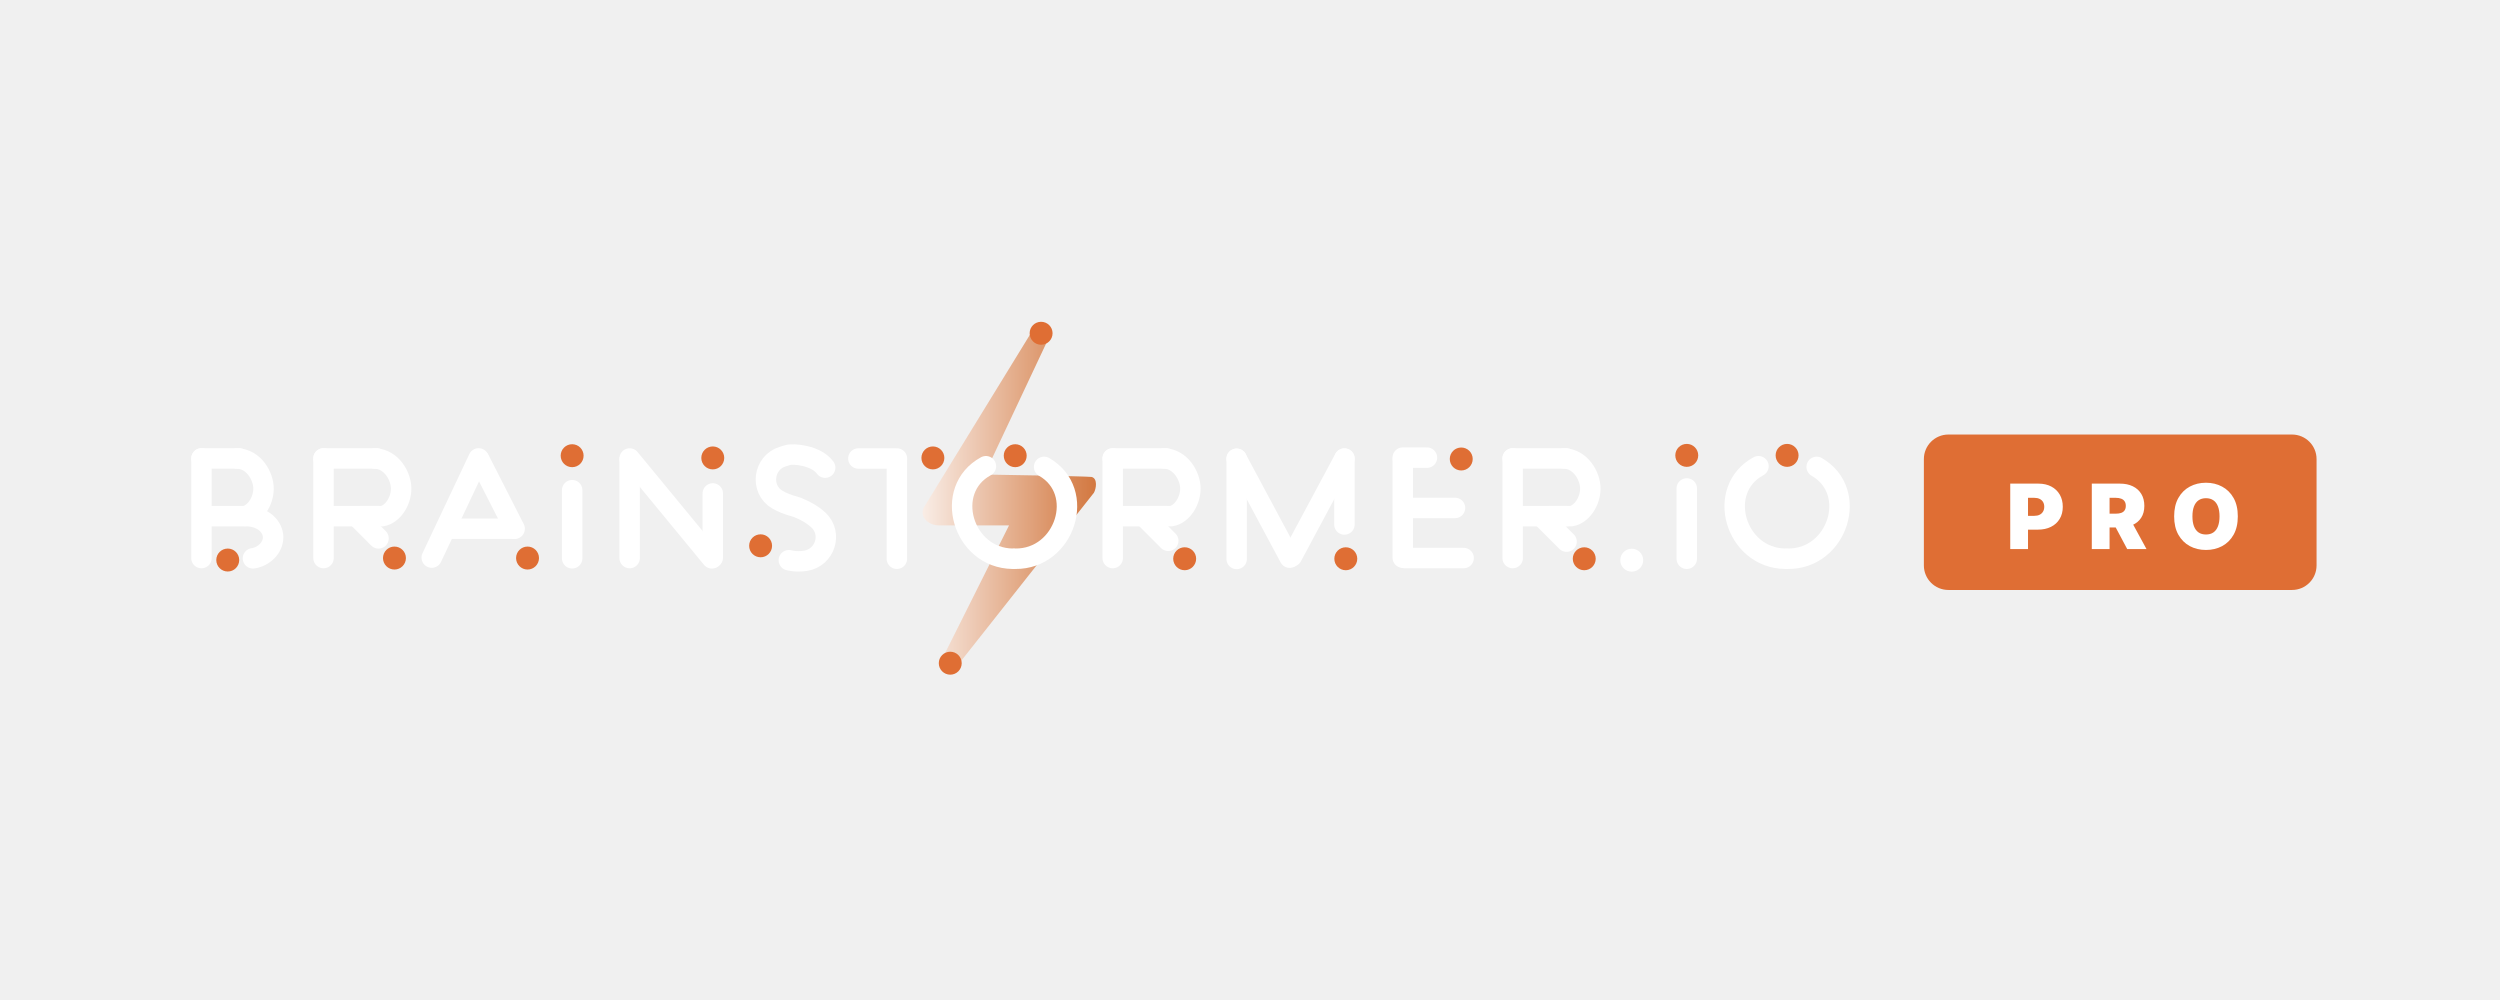
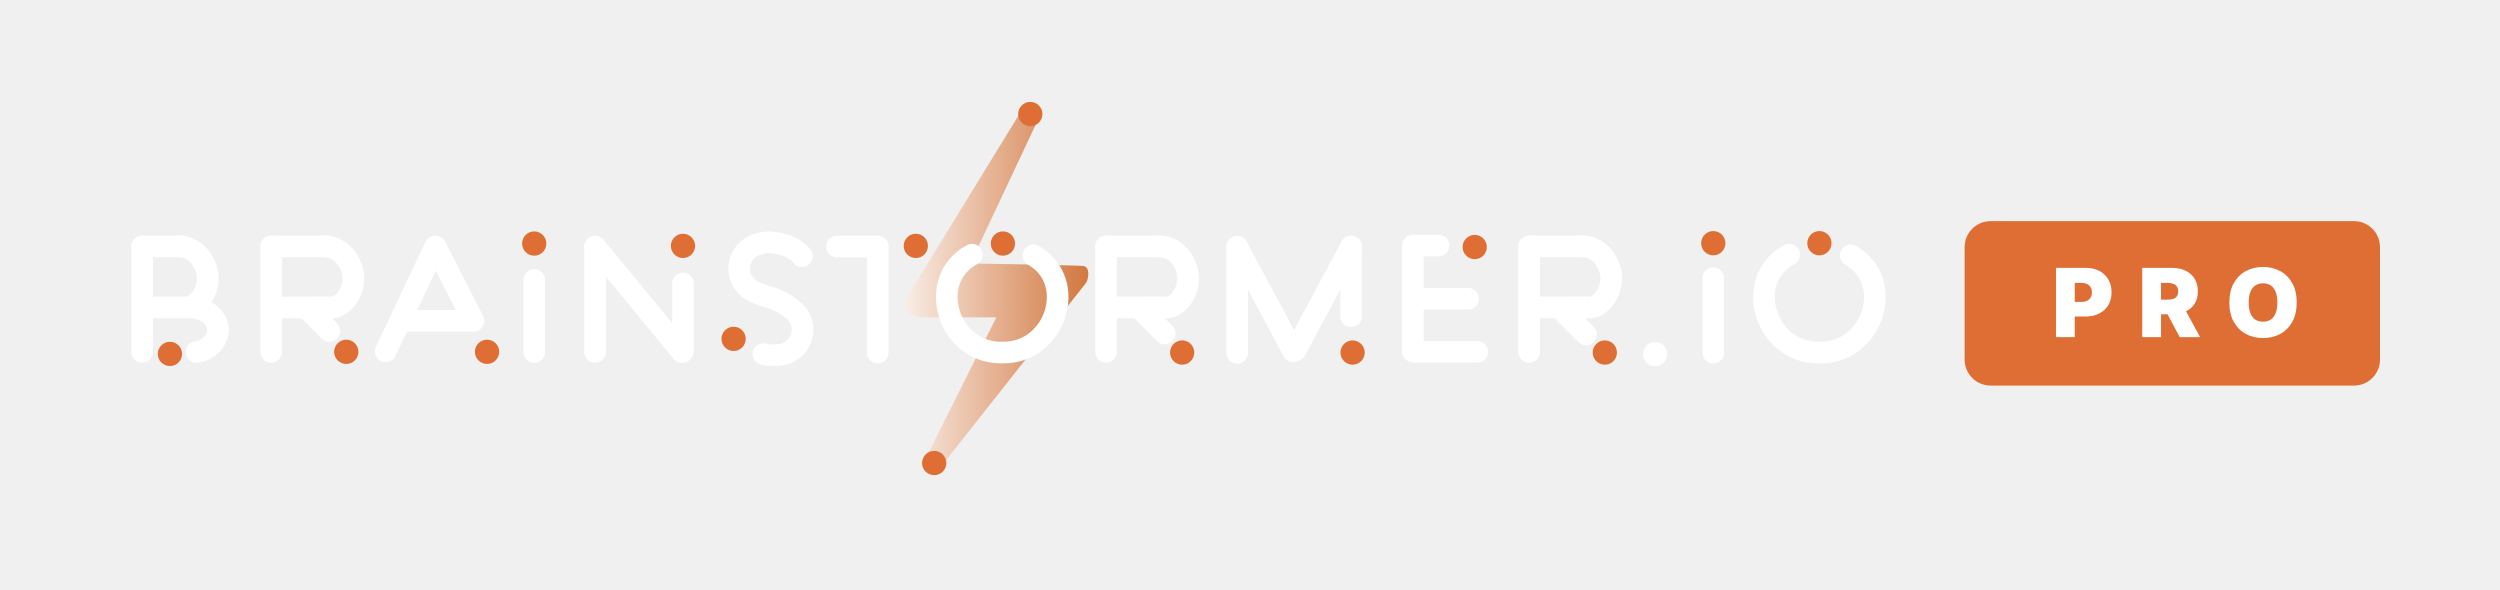
- <svg xmlns="http://www.w3.org/2000/svg" width="250" height="100" viewBox="0 0 250 100" fill="none">
-   <path d="M103.839 32.531C103.578 32.664 103.37 32.852 103.239 33.072L92.406 50.713C92.172 51.116 92.219 51.583 92.528 51.952C92.838 52.322 93.369 52.544 93.937 52.543H100.901L94.451 65.421C94.394 65.833 94.596 66.242 94.993 66.521C95.389 66.798 94.405 66.912 94.928 66.828C95.451 66.744 95.891 66.47 96.111 66.092L109.387 49.282C109.621 48.88 109.784 47.857 109.165 47.695C108.477 47.614 98.445 47.453 98.445 47.453L104.896 33.748C104.945 33.377 104.784 33.008 104.459 32.736" fill="url(#paint0_linear_1872_2931)" />
-   <path d="M95.025 67.468C95.658 67.468 96.171 66.954 96.171 66.32C96.171 65.685 95.658 65.171 95.025 65.171C94.392 65.171 93.879 65.685 93.879 66.32C93.879 66.954 94.392 67.468 95.025 67.468Z" fill="#DF6E34" />
-   <path d="M104.11 34.475C104.744 34.475 105.257 33.961 105.257 33.327C105.257 32.693 104.744 32.179 104.11 32.179C103.477 32.179 102.964 32.693 102.964 33.327C102.964 33.961 103.477 34.475 104.11 34.475Z" fill="#DF6E34" />
-   <path d="M39.445 56.954C40.078 56.954 40.592 56.44 40.592 55.806C40.592 55.172 40.078 54.657 39.445 54.657C38.812 54.657 38.299 55.172 38.299 55.806C38.299 56.44 38.812 56.954 39.445 56.954Z" fill="#DF6E34" />
-   <path d="M52.754 56.954C53.387 56.954 53.9 56.44 53.9 55.806C53.9 55.172 53.387 54.657 52.754 54.657C52.121 54.657 51.607 55.172 51.607 55.806C51.607 56.44 52.121 56.954 52.754 56.954Z" fill="#DF6E34" />
-   <path d="M57.214 46.718C57.847 46.718 58.36 46.204 58.36 45.57C58.36 44.936 57.847 44.422 57.214 44.422C56.58 44.422 56.067 44.936 56.067 45.57C56.067 46.204 56.58 46.718 57.214 46.718Z" fill="#DF6E34" />
-   <path d="M71.278 46.94C71.911 46.94 72.424 46.426 72.424 45.792C72.424 45.158 71.911 44.644 71.278 44.644C70.645 44.644 70.131 45.158 70.131 45.792C70.131 46.426 70.645 46.94 71.278 46.94Z" fill="#DF6E34" />
-   <path d="M76.06 55.728C76.693 55.728 77.207 55.214 77.207 54.58C77.207 53.946 76.693 53.432 76.06 53.432C75.427 53.432 74.914 53.946 74.914 54.58C74.914 55.214 75.427 55.728 76.06 55.728Z" fill="#DF6E34" />
-   <path d="M93.288 46.94C93.921 46.94 94.435 46.426 94.435 45.792C94.435 45.158 93.921 44.644 93.288 44.644C92.655 44.644 92.142 45.158 92.142 45.792C92.142 46.426 92.655 46.94 93.288 46.94Z" fill="#DF6E34" />
-   <path d="M101.522 46.718C102.155 46.718 102.668 46.204 102.668 45.57C102.668 44.936 102.155 44.422 101.522 44.422C100.889 44.422 100.375 44.936 100.375 45.57C100.375 46.204 100.889 46.718 101.522 46.718Z" fill="#DF6E34" />
-   <path d="M118.467 57.023C119.1 57.023 119.614 56.508 119.614 55.874C119.614 55.24 119.1 54.726 118.467 54.726C117.834 54.726 117.321 55.24 117.321 55.874C117.321 56.508 117.834 57.023 118.467 57.023Z" fill="#DF6E34" />
-   <path d="M134.58 57.024C135.213 57.024 135.726 56.51 135.726 55.876C135.726 55.242 135.213 54.728 134.58 54.728C133.947 54.728 133.433 55.242 133.433 55.876C133.433 56.51 133.947 57.024 134.58 57.024Z" fill="#DF6E34" />
-   <path d="M146.124 47.047C146.758 47.047 147.271 46.533 147.271 45.899C147.271 45.265 146.758 44.751 146.124 44.751C145.491 44.751 144.978 45.265 144.978 45.899C144.978 46.533 145.491 47.047 146.124 47.047Z" fill="#DF6E34" />
-   <path d="M158.425 57.024C159.058 57.024 159.571 56.51 159.571 55.876C159.571 55.242 159.058 54.728 158.425 54.728C157.791 54.728 157.278 55.242 157.278 55.876C157.278 56.51 157.791 57.024 158.425 57.024Z" fill="#DF6E34" />
-   <path d="M168.676 46.686C169.31 46.686 169.823 46.172 169.823 45.538C169.823 44.904 169.31 44.39 168.676 44.39C168.043 44.39 167.53 44.904 167.53 45.538C167.53 46.172 168.043 46.686 168.676 46.686Z" fill="#DF6E34" />
-   <path d="M163.173 57.168C163.807 57.168 164.32 56.654 164.32 56.02C164.32 55.386 163.807 54.872 163.173 54.872C162.54 54.872 162.027 55.386 162.027 56.02C162.027 56.654 162.54 57.168 163.173 57.168Z" fill="white" />
-   <path d="M178.709 46.686C179.342 46.686 179.856 46.172 179.856 45.538C179.856 44.904 179.342 44.39 178.709 44.39C178.076 44.39 177.563 44.904 177.563 45.538C177.563 46.172 178.076 46.686 178.709 46.686Z" fill="#DF6E34" />
-   <path d="M57.216 49.017V55.829" stroke="white" stroke-width="2.045" stroke-miterlimit="10" stroke-linecap="round" />
-   <path d="M142.695 45.764H140.275" stroke="white" stroke-width="2.045" stroke-miterlimit="10" stroke-linecap="round" />
-   <path d="M145.5 50.794H140.509" stroke="white" stroke-width="2.045" stroke-miterlimit="10" stroke-linecap="round" />
-   <path d="M146.363 55.805H140.509" stroke="white" stroke-width="2.045" stroke-miterlimit="10" stroke-linecap="round" />
-   <path d="M71.279 49.343V55.759" stroke="white" stroke-width="2.045" stroke-miterlimit="10" stroke-linecap="round" />
-   <path d="M85.838 45.85H89.689" stroke="white" stroke-width="2.045" stroke-miterlimit="10" stroke-linecap="round" />
-   <path d="M89.687 46.02V55.875" stroke="white" stroke-width="2.045" stroke-miterlimit="10" stroke-linecap="round" />
-   <path d="M168.676 48.846V55.877" stroke="white" stroke-width="2.045" stroke-miterlimit="10" stroke-linecap="round" />
-   <path d="M62.965 45.989V55.806" stroke="white" stroke-width="2.045" stroke-miterlimit="10" stroke-linecap="round" />
-   <path d="M123.666 45.882V55.895" stroke="white" stroke-width="2.045" stroke-miterlimit="10" stroke-linecap="round" />
-   <path d="M140.275 46.008V55.766" stroke="white" stroke-width="2.045" stroke-miterlimit="10" stroke-linecap="round" />
-   <path d="M134.442 45.877V52.448" stroke="white" stroke-width="2.045" stroke-miterlimit="10" stroke-linecap="round" />
-   <path d="M123.666 45.876L128.967 55.766" stroke="white" stroke-width="2.045" stroke-miterlimit="10" stroke-linecap="round" />
-   <path d="M134.442 45.85L129.191 55.646" stroke="white" stroke-width="2.045" stroke-miterlimit="10" stroke-linecap="round" />
-   <path d="M62.965 45.85L71.189 55.833" stroke="white" stroke-width="2.045" stroke-miterlimit="10" stroke-linecap="round" />
-   <path d="M47.859 45.841L43.174 55.759" stroke="white" stroke-width="2.045" stroke-miterlimit="10" stroke-linecap="round" />
-   <path d="M51.349 52.873H44.703" stroke="white" stroke-width="2.045" stroke-miterlimit="10" stroke-linecap="round" />
-   <path d="M51.464 52.875L47.956 45.989" stroke="white" stroke-width="2.045" stroke-miterlimit="10" stroke-linecap="round" />
-   <path d="M22.775 57.152C23.408 57.152 23.921 56.638 23.921 56.004C23.921 55.37 23.408 54.856 22.775 54.856C22.142 54.856 21.628 55.37 21.628 56.004C21.628 56.638 22.142 57.152 22.775 57.152Z" fill="#DF6E34" />
-   <path d="M20.147 45.85V55.805" stroke="white" stroke-width="2.045" stroke-miterlimit="10" stroke-linecap="round" />
-   <path d="M151.267 45.85V55.805" stroke="white" stroke-width="2.045" stroke-miterlimit="10" stroke-linecap="round" />
-   <path d="M156.599 45.841H151.267" stroke="white" stroke-width="2.045" stroke-miterlimit="10" stroke-linecap="round" />
-   <path d="M156.598 51.614H151.536" stroke="white" stroke-width="2.045" stroke-miterlimit="10" stroke-linecap="round" />
-   <path d="M156.415 45.841C158.06 45.899 159.032 47.615 159.032 48.846C159.032 50.156 158.167 51.436 157.126 51.613H154.995" stroke="white" stroke-width="2.045" stroke-miterlimit="10" stroke-linecap="round" />
-   <path d="M98.591 46.623C94.247 48.979 96.272 55.815 101.265 55.874" stroke="white" stroke-width="2.045" stroke-linecap="round" stroke-linejoin="round" />
-   <path d="M104.41 46.689C108.698 49.146 106.512 55.932 101.52 55.874" stroke="white" stroke-width="2.045" stroke-linecap="round" stroke-linejoin="round" />
-   <path d="M175.847 46.623C171.503 48.979 173.529 55.815 178.521 55.874" stroke="white" stroke-width="2.045" stroke-linecap="round" stroke-linejoin="round" />
-   <path d="M181.668 46.689C185.955 49.146 183.77 55.932 178.777 55.874" stroke="white" stroke-width="2.045" stroke-linecap="round" stroke-linejoin="round" />
-   <path d="M111.271 45.85V55.805" stroke="white" stroke-width="2.045" stroke-miterlimit="10" stroke-linecap="round" />
-   <path d="M116.603 45.841H111.271" stroke="white" stroke-width="2.045" stroke-miterlimit="10" stroke-linecap="round" />
-   <path d="M116.602 51.614H111.541" stroke="white" stroke-width="2.045" stroke-miterlimit="10" stroke-linecap="round" />
-   <path d="M116.421 45.841C118.065 45.899 119.038 47.615 119.038 48.846C119.038 50.156 118.172 51.436 117.131 51.613H115.001" stroke="white" stroke-width="2.045" stroke-miterlimit="10" stroke-linecap="round" />
-   <path d="M32.352 45.85V55.805" stroke="white" stroke-width="2.045" stroke-miterlimit="10" stroke-linecap="round" />
-   <path d="M37.683 45.841H32.352" stroke="white" stroke-width="2.045" stroke-miterlimit="10" stroke-linecap="round" />
-   <path d="M37.836 51.614H32.774" stroke="white" stroke-width="2.045" stroke-miterlimit="10" stroke-linecap="round" />
-   <path d="M37.851 53.837L35.722 51.705" stroke="white" stroke-width="2.045" stroke-miterlimit="10" stroke-linecap="round" />
-   <path d="M116.825 54.079L114.451 51.702" stroke="white" stroke-width="2.045" stroke-miterlimit="10" stroke-linecap="round" />
-   <path d="M156.656 54.163L154.282 51.785" stroke="white" stroke-width="2.045" stroke-miterlimit="10" stroke-linecap="round" />
-   <path d="M37.503 45.85C39.146 45.908 40.115 47.621 40.115 48.851C40.115 50.158 39.252 51.436 38.212 51.614H36.084" stroke="white" stroke-width="2.045" stroke-miterlimit="10" stroke-linecap="round" />
-   <path d="M24.7 51.614C26.343 51.663 27.312 52.705 27.312 53.726C27.312 54.813 26.337 55.686 25.296 55.833" stroke="white" stroke-width="2.045" stroke-miterlimit="10" stroke-linecap="round" />
-   <path d="M23.921 45.841H20.147" stroke="white" stroke-width="2.045" stroke-miterlimit="10" stroke-linecap="round" />
-   <path d="M23.739 45.85C25.383 45.908 26.352 47.621 26.352 48.851C26.352 50.158 25.488 51.436 24.449 51.614H20.604" stroke="white" stroke-width="2.045" stroke-miterlimit="10" stroke-linecap="round" />
-   <path d="M78.884 56.022C78.884 56.022 79.625 56.233 80.573 56.077C82.506 55.755 83.277 53.364 81.852 52.011C81.381 51.564 80.706 51.129 79.755 50.745C78.442 50.346 79.568 50.679 79.474 50.653C78.764 50.465 78.199 50.231 77.748 49.97C75.969 48.942 76.317 46.251 78.281 45.657L78.778 45.507C79.333 45.338 81.617 45.526 82.516 46.765" stroke="white" stroke-width="2.045" stroke-miterlimit="10" stroke-linecap="round" />
-   <rect x="192.387" y="43.453" width="39.269" height="15.544" rx="2.454" fill="#DF6E34" />
-   <path d="M201.024 54.908V48.363H203.849C204.335 48.363 204.76 48.459 205.125 48.651C205.489 48.842 205.772 49.112 205.975 49.459C206.177 49.806 206.278 50.212 206.278 50.677C206.278 51.145 206.174 51.551 205.965 51.894C205.758 52.237 205.468 52.501 205.093 52.687C204.72 52.872 204.284 52.965 203.786 52.965H202.098V51.584H203.428C203.636 51.584 203.814 51.548 203.961 51.475C204.11 51.401 204.224 51.295 204.303 51.159C204.384 51.023 204.425 50.862 204.425 50.677C204.425 50.489 204.384 50.329 204.303 50.197C204.224 50.063 204.11 49.961 203.961 49.89C203.814 49.818 203.636 49.782 203.428 49.782H202.801V54.908H201.024ZM209.18 54.908V48.363H212.005C212.491 48.363 212.916 48.451 213.28 48.628C213.644 48.805 213.928 49.06 214.13 49.392C214.332 49.724 214.434 50.123 214.434 50.587C214.434 51.056 214.329 51.451 214.12 51.773C213.914 52.094 213.623 52.337 213.248 52.501C212.875 52.665 212.439 52.747 211.941 52.747H210.254V51.367H211.583C211.792 51.367 211.97 51.341 212.117 51.29C212.266 51.237 212.38 51.153 212.459 51.038C212.54 50.923 212.58 50.773 212.58 50.587C212.58 50.4 212.54 50.247 212.459 50.13C212.38 50.011 212.266 49.923 212.117 49.868C211.97 49.811 211.792 49.782 211.583 49.782H210.957V54.908H209.18ZM213.015 51.904L214.651 54.908H212.721L211.123 51.904H213.015ZM223.781 51.635C223.781 52.364 223.639 52.979 223.356 53.479C223.073 53.978 222.69 54.356 222.209 54.614C221.727 54.869 221.19 54.997 220.598 54.997C220.002 54.997 219.463 54.868 218.981 54.611C218.502 54.351 218.12 53.971 217.837 53.473C217.556 52.972 217.415 52.36 217.415 51.635C217.415 50.907 217.556 50.293 217.837 49.795C218.12 49.294 218.502 48.916 218.981 48.66C219.463 48.402 220.002 48.273 220.598 48.273C221.19 48.273 221.727 48.402 222.209 48.66C222.69 48.916 223.073 49.294 223.356 49.795C223.639 50.293 223.781 50.907 223.781 51.635ZM221.953 51.635C221.953 51.243 221.901 50.913 221.797 50.645C221.694 50.374 221.542 50.169 221.34 50.031C221.139 49.89 220.892 49.82 220.598 49.82C220.304 49.82 220.056 49.89 219.854 50.031C219.653 50.169 219.501 50.374 219.397 50.645C219.294 50.913 219.243 51.243 219.243 51.635C219.243 52.027 219.294 52.359 219.397 52.629C219.501 52.898 219.653 53.102 219.854 53.243C220.056 53.381 220.304 53.45 220.598 53.45C220.892 53.45 221.139 53.381 221.34 53.243C221.542 53.102 221.694 52.898 221.797 52.629C221.901 52.359 221.953 52.027 221.953 51.635Z" fill="white" />
+ <svg xmlns="http://www.w3.org/2000/svg" width="250" height="59" viewBox="0 0 250 59" fill="none">
+   <g clip-path="url(#clip0_1872_2931)">
+     <path d="M102.743 10.561C102.466 10.702 102.247 10.901 102.107 11.134L90.648 29.795C90.401 30.221 90.451 30.715 90.778 31.105C91.106 31.497 91.667 31.732 92.268 31.73H99.635L92.812 45.353C92.752 45.789 92.965 46.221 93.386 46.516C93.805 46.809 92.763 46.93 93.316 46.841C93.869 46.752 94.335 46.462 94.568 46.062L108.611 28.281C108.858 27.855 109.031 26.773 108.376 26.602C107.649 26.516 97.037 26.346 97.037 26.346L103.86 11.848C103.912 11.457 103.742 11.066 103.398 10.778" fill="url(#paint0_linear_1872_2931)" />
+     <path d="M93.419 47.518C94.089 47.518 94.632 46.974 94.632 46.303C94.632 45.632 94.089 45.089 93.419 45.089C92.749 45.089 92.206 45.632 92.206 46.303C92.206 46.974 92.749 47.518 93.419 47.518Z" fill="#DF6E34" />
+     <path d="M103.03 12.618C103.699 12.618 104.242 12.075 104.242 11.404C104.242 10.733 103.699 10.189 103.03 10.189C102.36 10.189 101.817 10.733 101.817 11.404C101.817 12.075 102.36 12.618 103.03 12.618Z" fill="#DF6E34" />
+     <path d="M34.627 36.396C35.297 36.396 35.84 35.852 35.84 35.182C35.84 34.511 35.297 33.967 34.627 33.967C33.957 33.967 33.414 34.511 33.414 35.182C33.414 35.852 33.957 36.396 34.627 36.396Z" fill="#DF6E34" />
+     <path d="M48.705 36.396C49.374 36.396 49.917 35.852 49.917 35.182C49.917 34.511 49.374 33.967 48.705 33.967C48.035 33.967 47.492 34.511 47.492 35.182C47.492 35.852 48.035 36.396 48.705 36.396Z" fill="#DF6E34" />
+     <path d="M53.422 25.569C54.092 25.569 54.635 25.025 54.635 24.354C54.635 23.683 54.092 23.14 53.422 23.14C52.752 23.14 52.209 23.683 52.209 24.354C52.209 25.025 52.752 25.569 53.422 25.569Z" fill="#DF6E34" />
+     <path d="M68.299 25.803C68.969 25.803 69.512 25.26 69.512 24.589C69.512 23.918 68.969 23.375 68.299 23.375C67.629 23.375 67.087 23.918 67.087 24.589C67.087 25.26 67.629 25.803 68.299 25.803Z" fill="#DF6E34" />
+     <path d="M73.358 35.1C74.028 35.1 74.571 34.556 74.571 33.885C74.571 33.214 74.028 32.671 73.358 32.671C72.688 32.671 72.145 33.214 72.145 33.885C72.145 34.556 72.688 35.1 73.358 35.1Z" fill="#DF6E34" />
+     <path d="M91.582 25.803C92.251 25.803 92.794 25.26 92.794 24.589C92.794 23.918 92.251 23.375 91.582 23.375C90.912 23.375 90.369 23.918 90.369 24.589C90.369 25.26 90.912 25.803 91.582 25.803Z" fill="#DF6E34" />
+     <path d="M100.291 25.569C100.961 25.569 101.504 25.025 101.504 24.354C101.504 23.683 100.961 23.14 100.291 23.14C99.622 23.14 99.079 23.683 99.079 24.354C99.079 25.025 99.622 25.569 100.291 25.569Z" fill="#DF6E34" />
+     <path d="M118.216 36.469C118.886 36.469 119.429 35.925 119.429 35.254C119.429 34.584 118.886 34.04 118.216 34.04C117.546 34.04 117.003 34.584 117.003 35.254C117.003 35.925 117.546 36.469 118.216 36.469Z" fill="#DF6E34" />
+     <path d="M135.26 36.47C135.93 36.47 136.473 35.927 136.473 35.256C136.473 34.585 135.93 34.041 135.26 34.041C134.59 34.041 134.047 34.585 134.047 35.256C134.047 35.927 134.59 36.47 135.26 36.47Z" fill="#DF6E34" />
+     <path d="M147.472 25.917C148.142 25.917 148.685 25.373 148.685 24.702C148.685 24.032 148.142 23.488 147.472 23.488C146.802 23.488 146.259 24.032 146.259 24.702C146.259 25.373 146.802 25.917 147.472 25.917Z" fill="#DF6E34" />
+     <path d="M160.483 36.47C161.153 36.47 161.696 35.927 161.696 35.256C161.696 34.585 161.153 34.041 160.483 34.041C159.813 34.041 159.27 34.585 159.27 35.256C159.27 35.927 159.813 36.47 160.483 36.47Z" fill="#DF6E34" />
+     <path d="M171.327 25.535C171.997 25.535 172.54 24.991 172.54 24.32C172.54 23.65 171.997 23.106 171.327 23.106C170.657 23.106 170.115 23.65 170.115 24.32C170.115 24.991 170.657 25.535 171.327 25.535Z" fill="#DF6E34" />
+     <path d="M165.506 36.623C166.176 36.623 166.719 36.079 166.719 35.408C166.719 34.737 166.176 34.194 165.506 34.194C164.837 34.194 164.294 34.737 164.294 35.408C164.294 36.079 164.837 36.623 165.506 36.623Z" fill="white" />
+     <path d="M181.94 25.535C182.61 25.535 183.153 24.991 183.153 24.32C183.153 23.65 182.61 23.106 181.94 23.106C181.27 23.106 180.727 23.65 180.727 24.32C180.727 24.991 181.27 25.535 181.94 25.535Z" fill="#DF6E34" />
+     <path d="M53.425 28.001V35.206" stroke="white" stroke-width="2.163" stroke-miterlimit="10" stroke-linecap="round" />
+     <path d="M143.844 24.559H141.285" stroke="white" stroke-width="2.163" stroke-miterlimit="10" stroke-linecap="round" />
+     <path d="M146.811 29.88H141.532" stroke="white" stroke-width="2.163" stroke-miterlimit="10" stroke-linecap="round" />
+     <path d="M147.724 35.181H141.532" stroke="white" stroke-width="2.163" stroke-miterlimit="10" stroke-linecap="round" />
+     <path d="M68.3 28.346V35.132" stroke="white" stroke-width="2.163" stroke-miterlimit="10" stroke-linecap="round" />
+     <path d="M83.701 24.651H87.774" stroke="white" stroke-width="2.163" stroke-miterlimit="10" stroke-linecap="round" />
+     <path d="M87.773 24.83V35.255" stroke="white" stroke-width="2.163" stroke-miterlimit="10" stroke-linecap="round" />
+     <path d="M171.327 27.82V35.257" stroke="white" stroke-width="2.163" stroke-miterlimit="10" stroke-linecap="round" />
+     <path d="M59.506 24.798V35.182" stroke="white" stroke-width="2.163" stroke-miterlimit="10" stroke-linecap="round" />
+     <path d="M123.715 24.684V35.276" stroke="white" stroke-width="2.163" stroke-miterlimit="10" stroke-linecap="round" />
+     <path d="M141.285 24.818V35.139" stroke="white" stroke-width="2.163" stroke-miterlimit="10" stroke-linecap="round" />
+     <path d="M135.114 24.679V31.629" stroke="white" stroke-width="2.163" stroke-miterlimit="10" stroke-linecap="round" />
+     <path d="M123.715 24.678L129.323 35.14" stroke="white" stroke-width="2.163" stroke-miterlimit="10" stroke-linecap="round" />
+     <path d="M135.114 24.651L129.56 35.013" stroke="white" stroke-width="2.163" stroke-miterlimit="10" stroke-linecap="round" />
+     <path d="M59.506 24.651L68.205 35.21" stroke="white" stroke-width="2.163" stroke-miterlimit="10" stroke-linecap="round" />
+     <path d="M43.527 24.641L38.571 35.132" stroke="white" stroke-width="2.163" stroke-miterlimit="10" stroke-linecap="round" />
+     <path d="M47.219 32.079H40.189" stroke="white" stroke-width="2.163" stroke-miterlimit="10" stroke-linecap="round" />
+     <path d="M47.341 32.081L43.63 24.798" stroke="white" stroke-width="2.163" stroke-miterlimit="10" stroke-linecap="round" />
+     <path d="M16.993 36.606C17.663 36.606 18.206 36.062 18.206 35.391C18.206 34.72 17.663 34.177 16.993 34.177C16.323 34.177 15.78 34.72 15.78 35.391C15.78 36.062 16.323 36.606 16.993 36.606Z" fill="#DF6E34" />
+     <path d="M14.213 24.651V35.181" stroke="white" stroke-width="2.163" stroke-miterlimit="10" stroke-linecap="round" />
+     <path d="M152.912 24.651V35.181" stroke="white" stroke-width="2.163" stroke-miterlimit="10" stroke-linecap="round" />
+     <path d="M158.552 24.641H152.912" stroke="white" stroke-width="2.163" stroke-miterlimit="10" stroke-linecap="round" />
+     <path d="M158.551 30.747H153.196" stroke="white" stroke-width="2.163" stroke-miterlimit="10" stroke-linecap="round" />
+     <path d="M158.357 24.641C160.097 24.702 161.125 26.517 161.125 27.819C161.125 29.205 160.21 30.559 159.109 30.747H156.855" stroke="white" stroke-width="2.163" stroke-miterlimit="10" stroke-linecap="round" />
+     <path d="M97.191 25.469C92.596 27.961 94.738 35.191 100.019 35.254" stroke="white" stroke-width="2.163" stroke-linecap="round" stroke-linejoin="round" />
+     <path d="M103.347 25.538C107.882 28.137 105.57 35.315 100.289 35.254" stroke="white" stroke-width="2.163" stroke-linecap="round" stroke-linejoin="round" />
+     <path d="M178.913 25.469C174.318 27.961 176.46 35.191 181.741 35.254" stroke="white" stroke-width="2.163" stroke-linecap="round" stroke-linejoin="round" />
+     <path d="M185.07 25.538C189.605 28.137 187.293 35.315 182.012 35.254" stroke="white" stroke-width="2.163" stroke-linecap="round" stroke-linejoin="round" />
+     <path d="M110.604 24.651V35.181" stroke="white" stroke-width="2.163" stroke-miterlimit="10" stroke-linecap="round" />
+     <path d="M116.244 24.641H110.604" stroke="white" stroke-width="2.163" stroke-miterlimit="10" stroke-linecap="round" />
+     <path d="M116.244 30.747H110.89" stroke="white" stroke-width="2.163" stroke-miterlimit="10" stroke-linecap="round" />
+     <path d="M116.051 24.641C117.791 24.702 118.82 26.517 118.82 27.819C118.82 29.205 117.904 30.559 116.803 30.747H114.549" stroke="white" stroke-width="2.163" stroke-miterlimit="10" stroke-linecap="round" />
+     <path d="M27.123 24.651V35.181" stroke="white" stroke-width="2.163" stroke-miterlimit="10" stroke-linecap="round" />
+     <path d="M32.763 24.641H27.123" stroke="white" stroke-width="2.163" stroke-miterlimit="10" stroke-linecap="round" />
+     <path d="M32.925 30.747H27.57" stroke="white" stroke-width="2.163" stroke-miterlimit="10" stroke-linecap="round" />
+     <path d="M32.94 33.099L30.688 30.844" stroke="white" stroke-width="2.163" stroke-miterlimit="10" stroke-linecap="round" />
+     <path d="M116.479 33.355L113.968 30.84" stroke="white" stroke-width="2.163" stroke-miterlimit="10" stroke-linecap="round" />
+     <path d="M158.612 33.444L156.101 30.928" stroke="white" stroke-width="2.163" stroke-miterlimit="10" stroke-linecap="round" />
+     <path d="M32.572 24.651C34.31 24.712 35.336 26.524 35.336 27.825C35.336 29.207 34.422 30.559 33.322 30.747H31.072" stroke="white" stroke-width="2.163" stroke-miterlimit="10" stroke-linecap="round" />
+     <path d="M19.029 30.747C20.767 30.799 21.792 31.902 21.792 32.982C21.792 34.132 20.761 35.055 19.66 35.21" stroke="white" stroke-width="2.163" stroke-miterlimit="10" stroke-linecap="round" />
+     <path d="M18.206 24.641H14.213" stroke="white" stroke-width="2.163" stroke-miterlimit="10" stroke-linecap="round" />
+     <path d="M18.013 24.651C19.752 24.712 20.777 26.524 20.777 27.825C20.777 29.207 19.863 30.559 18.764 30.747H14.697" stroke="white" stroke-width="2.163" stroke-miterlimit="10" stroke-linecap="round" />
+     <path d="M76.345 35.41C76.345 35.41 77.129 35.634 78.131 35.468C80.177 35.128 80.992 32.599 79.485 31.168C78.987 30.695 78.272 30.235 77.266 29.828C75.877 29.406 77.069 29.759 76.969 29.731C76.219 29.532 75.62 29.284 75.143 29.009C73.261 27.921 73.63 25.074 75.708 24.446L76.233 24.287C76.82 24.109 79.236 24.308 80.187 25.618" stroke="white" stroke-width="2.163" stroke-miterlimit="10" stroke-linecap="round" />
+   </g>
+   <rect x="196.462" y="22.115" width="41.538" height="16.442" rx="2.596" fill="#DF6E34" />
+   <path d="M205.598 33.712V26.788H208.586C209.1 26.788 209.55 26.89 209.935 27.093C210.32 27.296 210.62 27.581 210.834 27.948C211.048 28.315 211.155 28.745 211.155 29.236C211.155 29.732 211.045 30.161 210.824 30.524C210.606 30.887 210.298 31.166 209.901 31.362C209.507 31.558 209.046 31.656 208.519 31.656H206.734V30.196H208.14C208.361 30.196 208.549 30.158 208.705 30.081C208.862 30.002 208.983 29.891 209.066 29.746C209.152 29.602 209.195 29.432 209.195 29.236C209.195 29.038 209.152 28.869 209.066 28.729C208.983 28.587 208.862 28.479 208.705 28.404C208.549 28.328 208.361 28.289 208.14 28.289H207.478V33.712H205.598ZM214.225 33.712V26.788H217.213C217.727 26.788 218.177 26.882 218.562 27.069C218.947 27.256 219.247 27.525 219.461 27.877C219.675 28.229 219.782 28.65 219.782 29.141C219.782 29.637 219.672 30.055 219.451 30.395C219.232 30.736 218.925 30.993 218.528 31.166C218.134 31.34 217.673 31.426 217.145 31.426H215.361V29.966H216.767C216.988 29.966 217.176 29.939 217.331 29.885C217.489 29.829 217.61 29.74 217.693 29.618C217.779 29.496 217.822 29.337 217.822 29.141C217.822 28.943 217.779 28.782 217.693 28.658C217.61 28.532 217.489 28.439 217.331 28.381C217.176 28.32 216.988 28.289 216.767 28.289H216.104V33.712H214.225ZM218.281 30.534L220.012 33.712H217.97L216.28 30.534H218.281ZM229.67 30.25C229.67 31.021 229.52 31.671 229.22 32.2C228.921 32.728 228.516 33.128 228.007 33.401C227.497 33.671 226.93 33.806 226.303 33.806C225.672 33.806 225.102 33.67 224.593 33.397C224.085 33.122 223.682 32.721 223.382 32.194C223.085 31.664 222.936 31.016 222.936 30.25C222.936 29.479 223.085 28.83 223.382 28.303C223.682 27.773 224.085 27.373 224.593 27.103C225.102 26.83 225.672 26.694 226.303 26.694C226.93 26.694 227.497 26.83 228.007 27.103C228.516 27.373 228.921 27.773 229.22 28.303C229.52 28.83 229.67 29.479 229.67 30.25ZM227.736 30.25C227.736 29.835 227.681 29.486 227.571 29.202C227.462 28.916 227.301 28.7 227.087 28.553C226.875 28.404 226.614 28.33 226.303 28.33C225.992 28.33 225.729 28.404 225.515 28.553C225.304 28.7 225.142 28.916 225.032 29.202C224.924 29.486 224.87 29.835 224.87 30.25C224.87 30.665 224.924 31.015 225.032 31.301C225.142 31.585 225.304 31.802 225.515 31.95C225.729 32.097 225.992 32.17 226.303 32.17C226.614 32.17 226.875 32.097 227.087 31.95C227.301 31.802 227.462 31.585 227.571 31.301C227.681 31.015 227.736 30.665 227.736 30.25Z" fill="white" />
  <defs>
-     <linearGradient id="paint0_linear_1872_2931" x1="89.757" y1="49.694" x2="110.66" y2="49.694" gradientUnits="userSpaceOnUse">
+     <linearGradient id="paint0_linear_1872_2931" x1="87.846" y1="28.717" x2="109.958" y2="28.717" gradientUnits="userSpaceOnUse">
      <stop stop-color="white" />
      <stop offset="0.24" stop-color="#F3DBCD" />
      <stop offset="0.76" stop-color="#DA9062" />
      <stop offset="1" stop-color="#D17238" />
    </linearGradient>
+     <clipPath id="clip0_1872_2931">
+       <rect width="175.62" height="39.115" fill="white" transform="translate(13 10)" />
+     </clipPath>
  </defs>
</svg>
